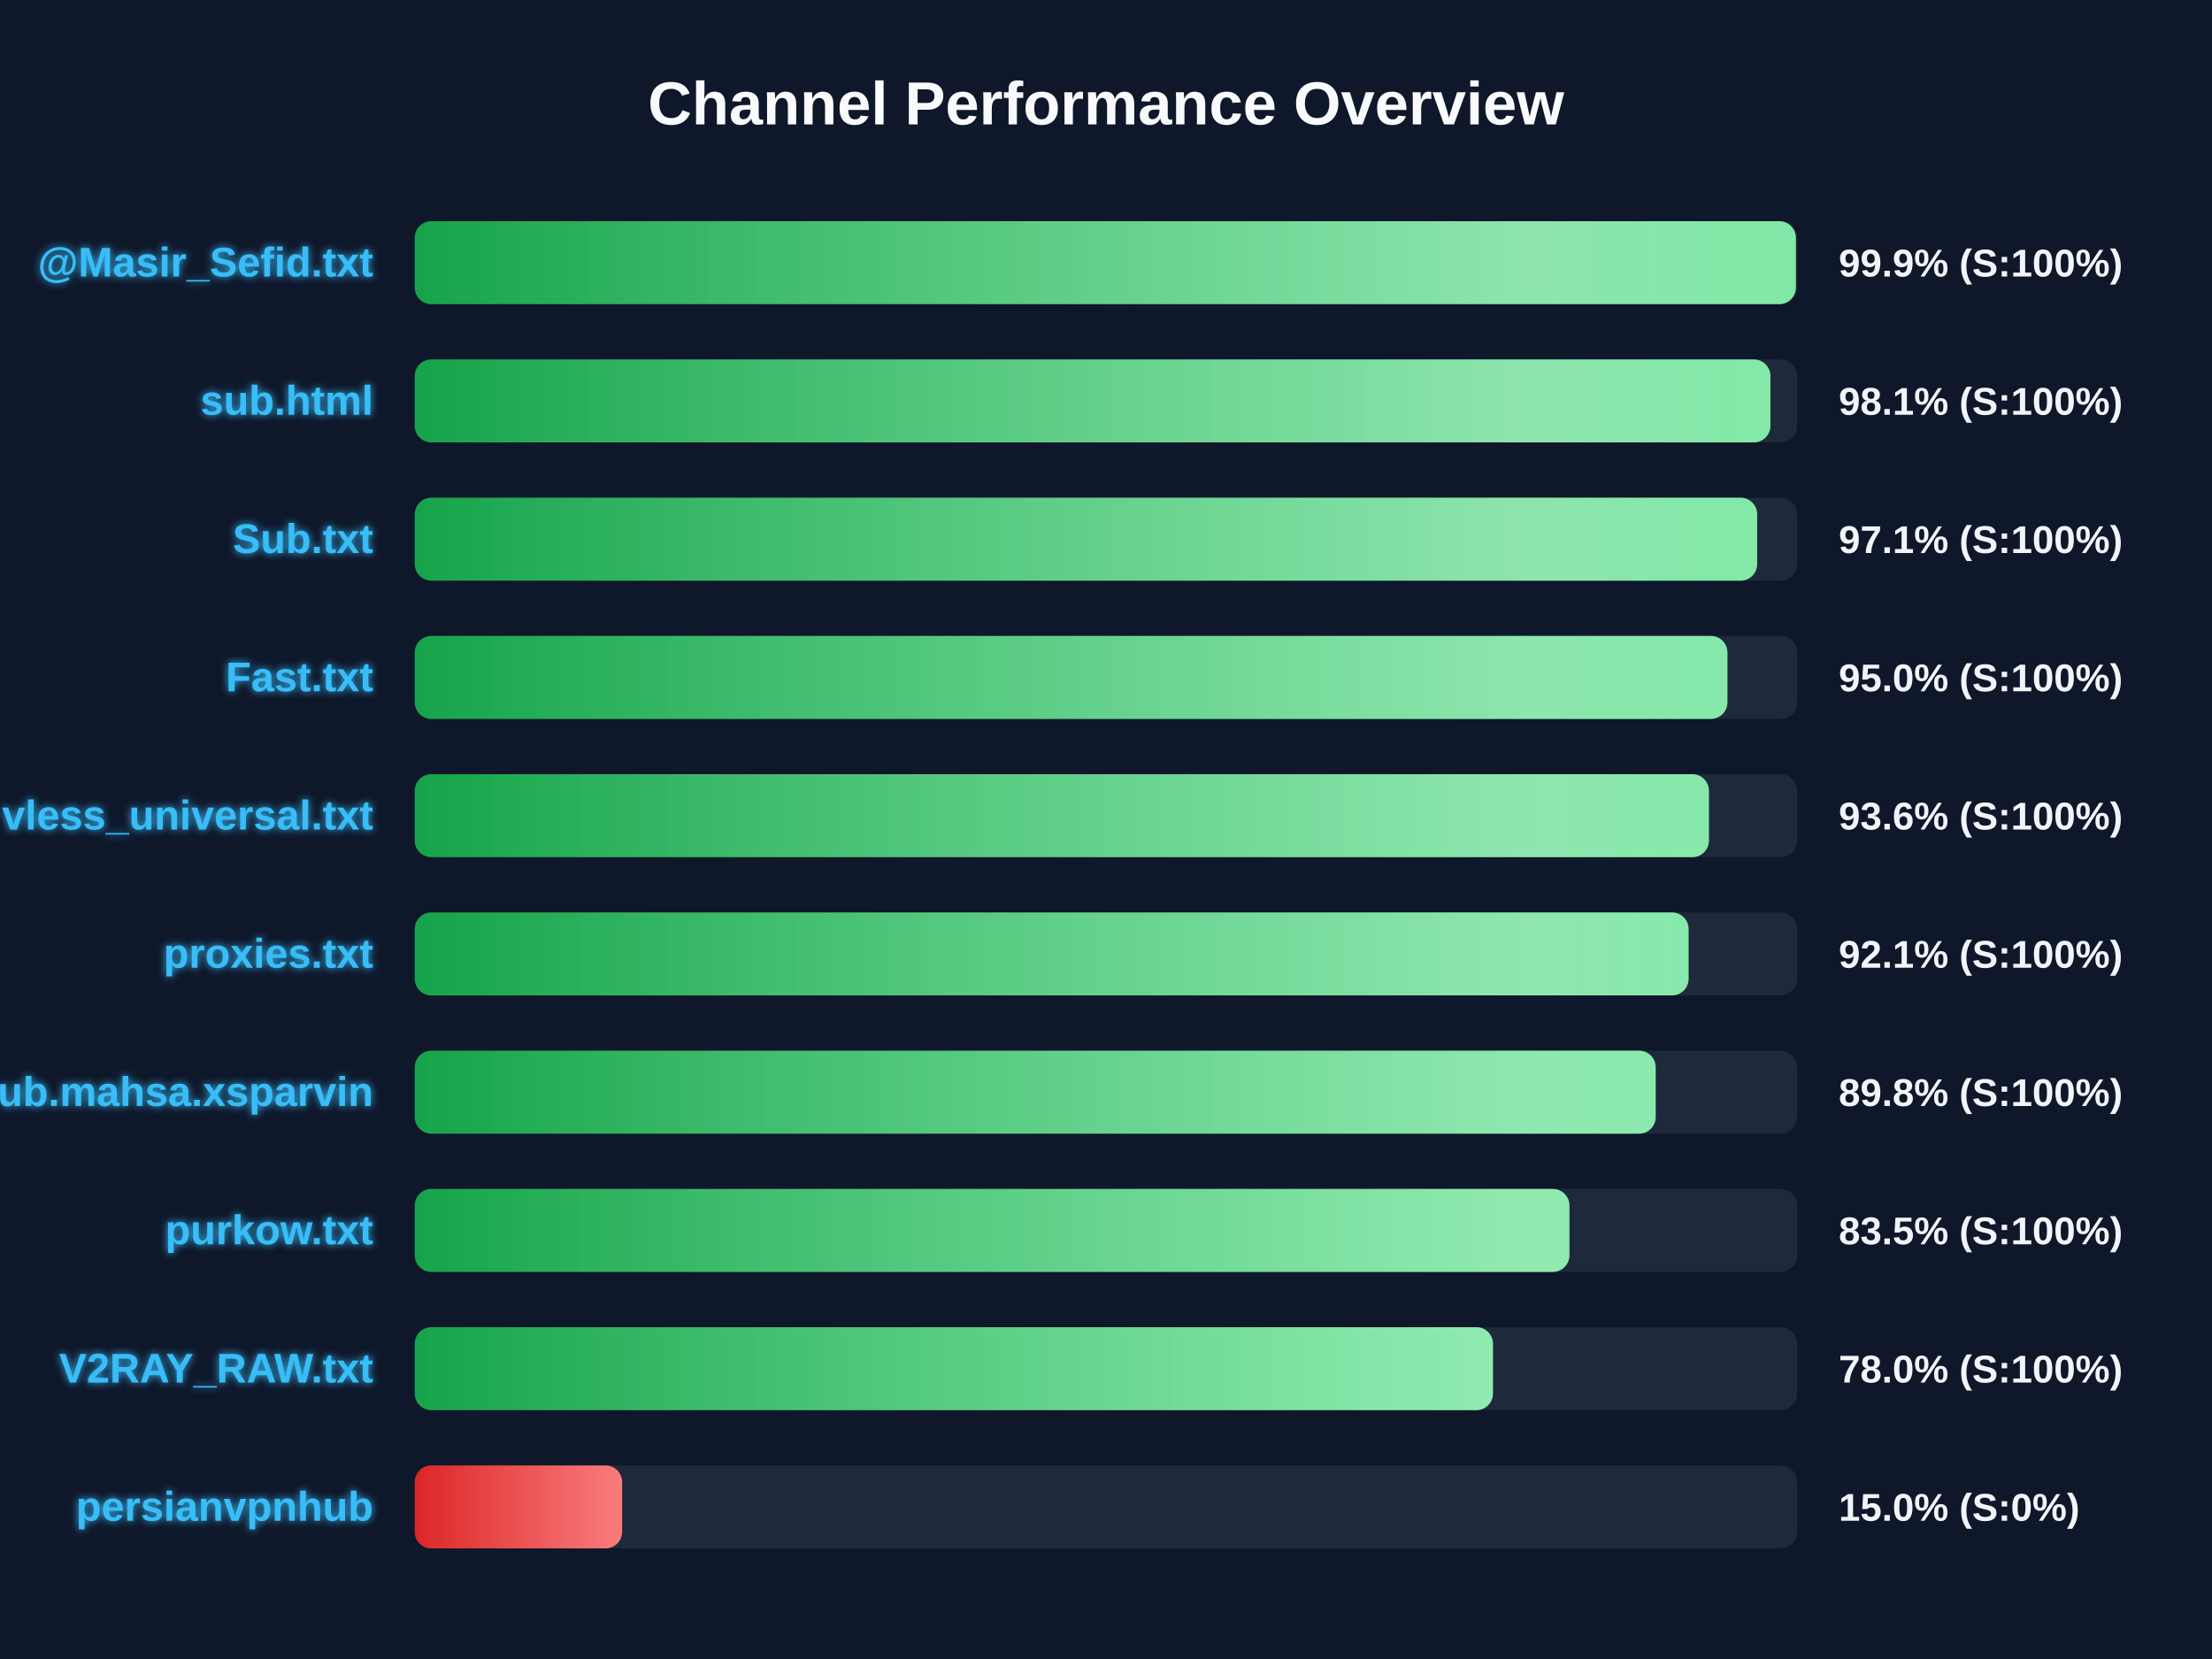
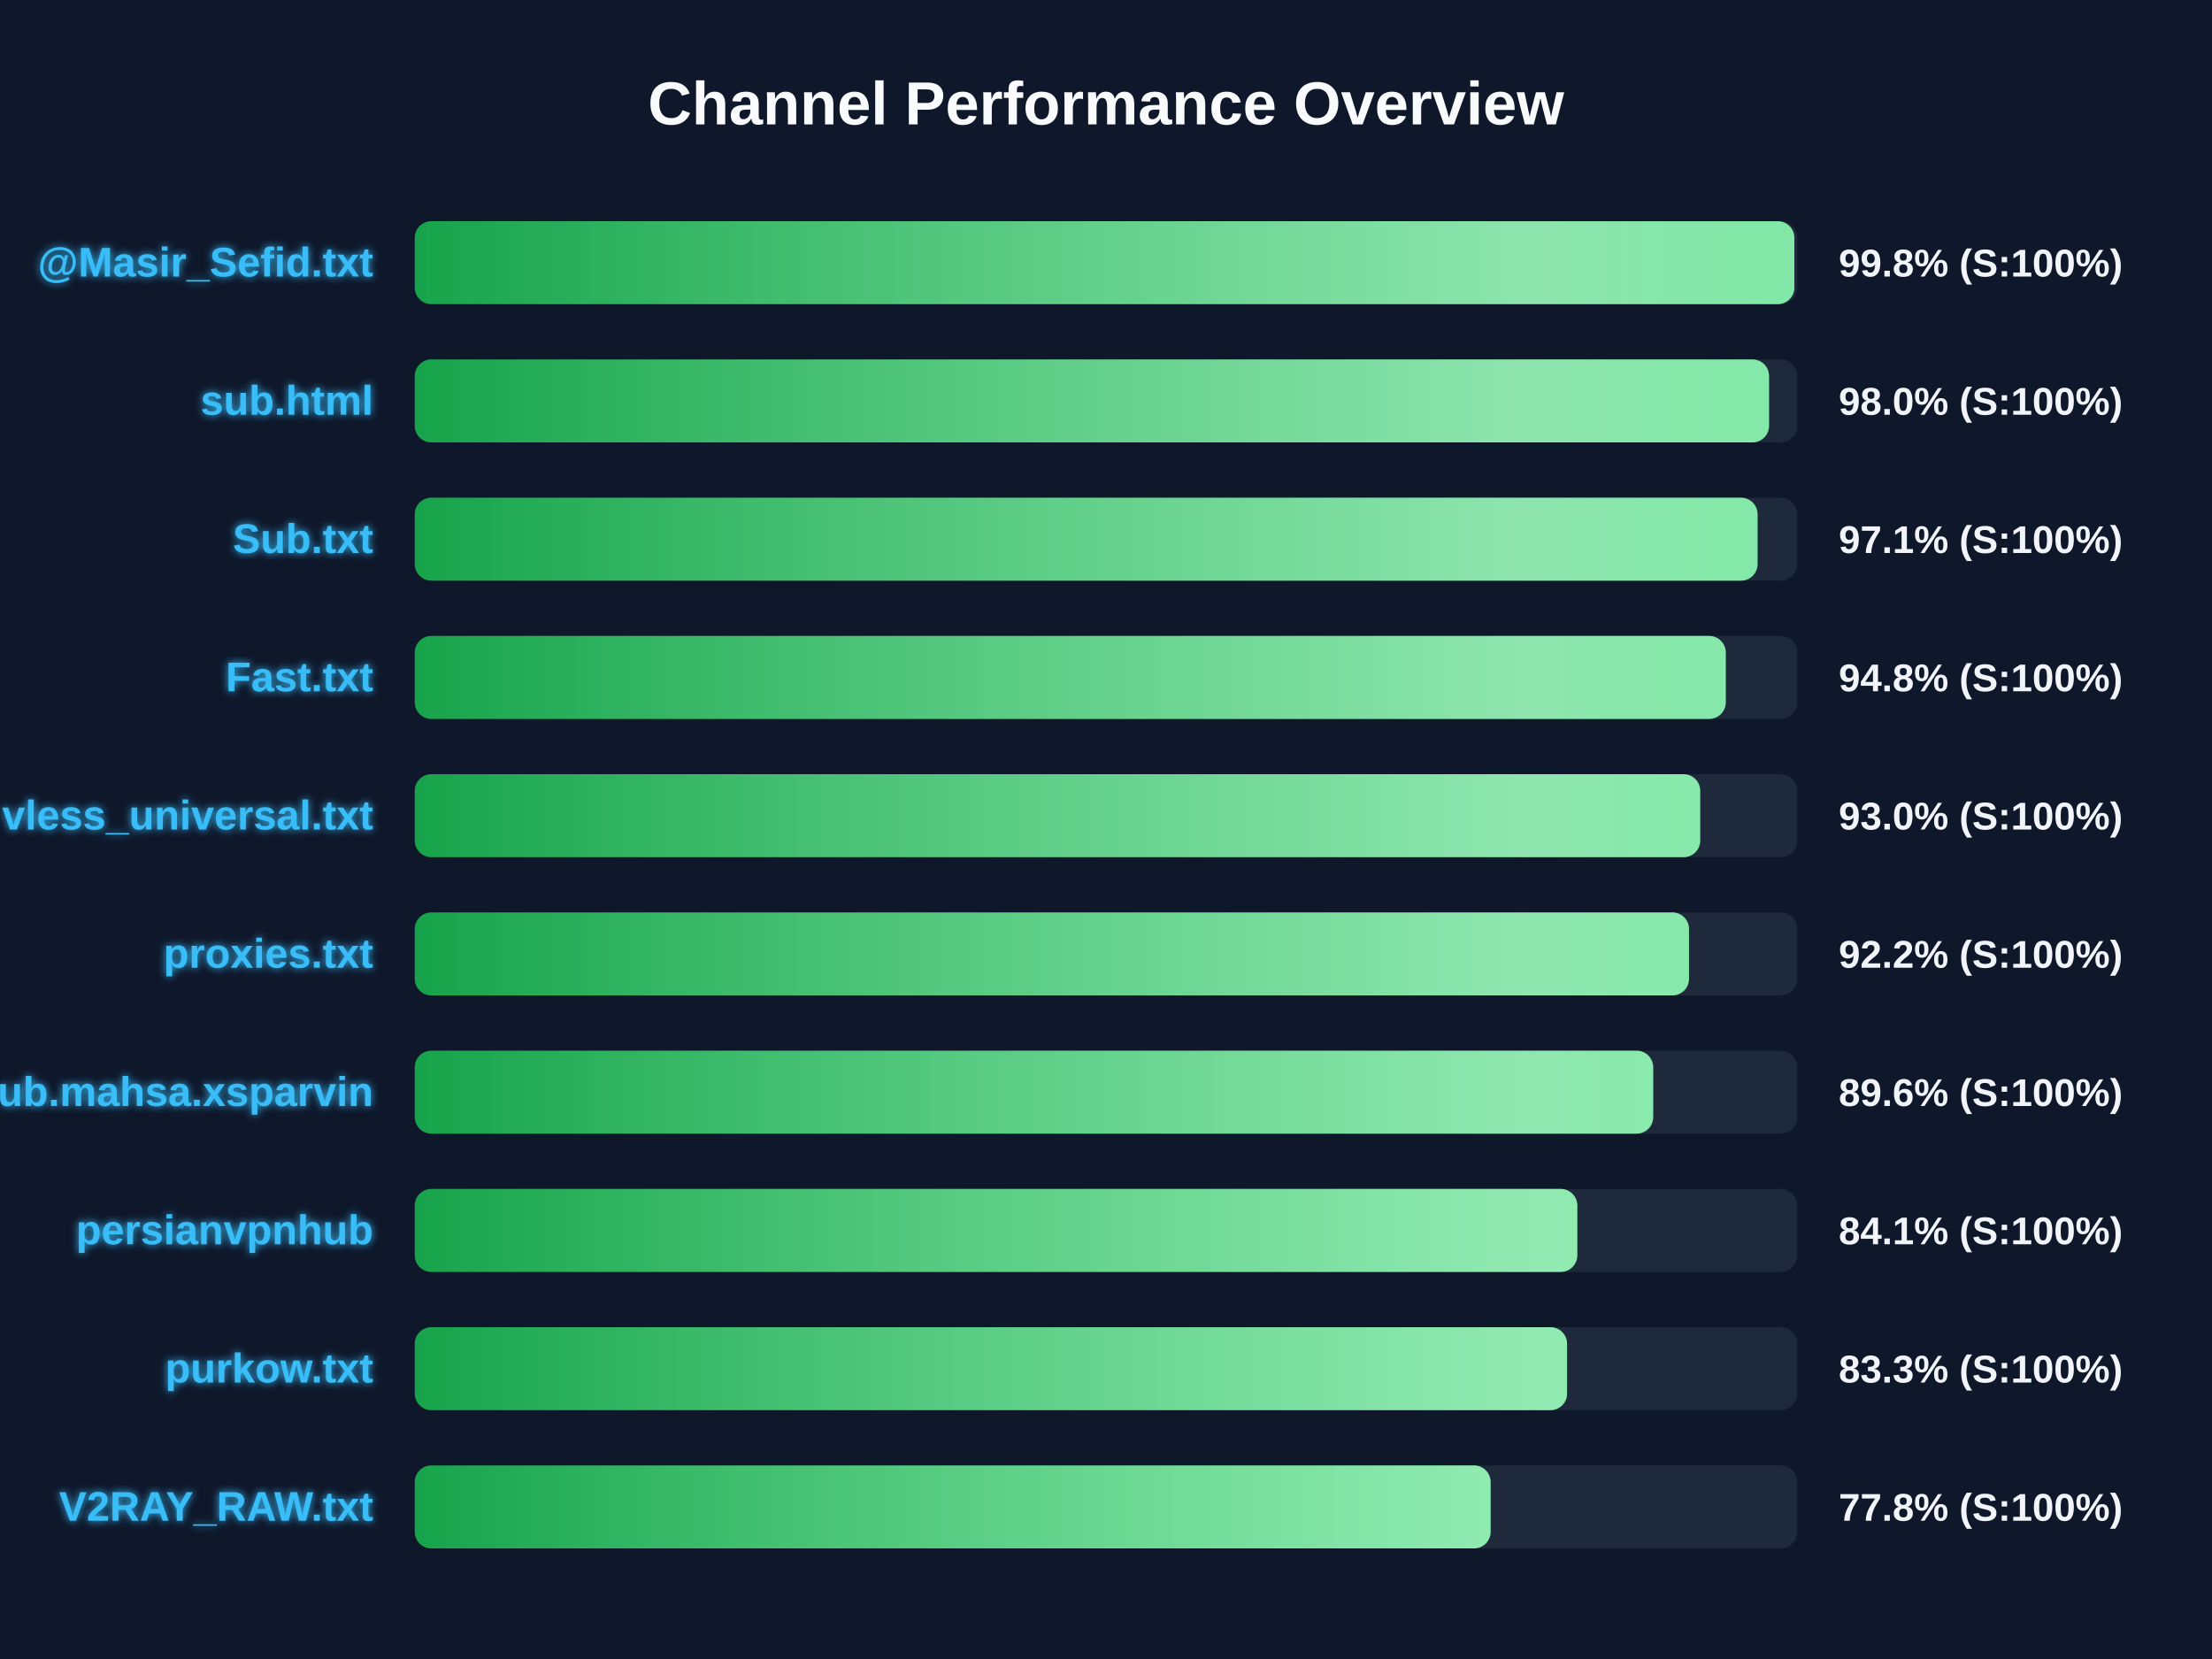
<svg xmlns="http://www.w3.org/2000/svg" width="800" height="600" version="1.1">
  <defs>
    <linearGradient id="grad-green" x1="0%" y1="0%" x2="100%" y2="0%">
      <stop offset="0%" stop-color="#16a34a" />
      <stop offset="100%" stop-color="#4ade80" />
    </linearGradient>
    <linearGradient id="grad-yellow" x1="0%" y1="0%" x2="100%" y2="0%">
      <stop offset="0%" stop-color="#ca8a04" />
      <stop offset="100%" stop-color="#fde047" />
    </linearGradient>
    <linearGradient id="grad-red" x1="0%" y1="0%" x2="100%" y2="0%">
      <stop offset="0%" stop-color="#dc2626" />
      <stop offset="100%" stop-color="#f87171" />
    </linearGradient>
    <linearGradient id="shimmer" x1="0%" y1="0%" x2="100%" y2="0%">
      <stop offset="0%" stop-color="rgba(255,255,255,0)" />
      <stop offset="50%" stop-color="rgba(255,255,255,0.4)" />
      <stop offset="100%" stop-color="rgba(255,255,255,0)" />
    </linearGradient>
    <filter id="glow" x="-20%" y="-20%" width="140%" height="140%">
      <feGaussianBlur stdDeviation="1.5" result="blur" />
      <feComposite in="SourceGraphic" in2="blur" operator="over" />
    </filter>
  </defs>
  <style>
        .bg-rect { fill: #0f172a; }
        .title { font: bold 22px 'Segoe UI', Arial, sans-serif; fill: #f8fafc; }
        .row { font: bold 15px 'Segoe UI', Arial, sans-serif; fill: #38bdf8; filter: url(#glow); }
        .score { font: bold 14px 'Segoe UI', Arial, sans-serif; fill: #f1f5f9; }
        @keyframes shimmer-anim {
            0% { transform: translateX(-100%); }
            100% { transform: translateX(200%); }
        }
        .shimmer-rect {
            animation: shimmer-anim 2.5s infinite linear;
        }
    </style>
  <rect width="100%" height="100%" class="bg-rect" />
  <text x="400" y="45" text-anchor="middle" class="title">Channel Performance Overview</text>
  <rect x="150" y="80" width="500" height="30" fill="#1e293b" rx="6" />
  <clipPath id="clip-0">
-     <rect x="150" y="80" width="499.5" height="30" rx="6" />
+     <rect x="150" y="80" width="498.95" height="30" rx="6" />
  </clipPath>
-   <rect x="150" y="80" width="499.5" height="30" fill="url(#grad-green)" rx="6" />
+   <rect x="150" y="80" width="498.95" height="30" fill="url(#grad-green)" rx="6" />
  <g clip-path="url(#clip-0)">
    <rect x="150" y="80" width="100%" height="30" fill="url(#shimmer)" class="shimmer-rect" />
  </g>
  <text x="135" y="100" text-anchor="end" class="row">@Masir_Sefid.txt</text>
-   <text x="665" y="100" text-anchor="start" class="score">99.9% (S:100%)</text>
+   <text x="665" y="100" text-anchor="start" class="score">99.8% (S:100%)</text>
  <rect x="150" y="130" width="500" height="30" fill="#1e293b" rx="6" />
  <clipPath id="clip-1">
-     <rect x="150" y="130" width="490.3" height="30" rx="6" />
+     <rect x="150" y="130" width="489.8" height="30" rx="6" />
  </clipPath>
-   <rect x="150" y="130" width="490.3" height="30" fill="url(#grad-green)" rx="6" />
+   <rect x="150" y="130" width="489.8" height="30" fill="url(#grad-green)" rx="6" />
  <g clip-path="url(#clip-1)">
    <rect x="150" y="130" width="100%" height="30" fill="url(#shimmer)" class="shimmer-rect" />
  </g>
  <text x="135" y="150" text-anchor="end" class="row">sub.html</text>
-   <text x="665" y="150" text-anchor="start" class="score">98.1% (S:100%)</text>
+   <text x="665" y="150" text-anchor="start" class="score">98.0% (S:100%)</text>
  <rect x="150" y="180" width="500" height="30" fill="#1e293b" rx="6" />
  <clipPath id="clip-2">
-     <rect x="150" y="180" width="485.5" height="30" rx="6" />
+     <rect x="150" y="180" width="485.65" height="30" rx="6" />
  </clipPath>
-   <rect x="150" y="180" width="485.5" height="30" fill="url(#grad-green)" rx="6" />
+   <rect x="150" y="180" width="485.65" height="30" fill="url(#grad-green)" rx="6" />
  <g clip-path="url(#clip-2)">
    <rect x="150" y="180" width="100%" height="30" fill="url(#shimmer)" class="shimmer-rect" />
  </g>
  <text x="135" y="200" text-anchor="end" class="row">Sub.txt</text>
  <text x="665" y="200" text-anchor="start" class="score">97.1% (S:100%)</text>
  <rect x="150" y="230" width="500" height="30" fill="#1e293b" rx="6" />
  <clipPath id="clip-3">
-     <rect x="150" y="230" width="474.75" height="30" rx="6" />
+     <rect x="150" y="230" width="474.15" height="30" rx="6" />
  </clipPath>
-   <rect x="150" y="230" width="474.75" height="30" fill="url(#grad-green)" rx="6" />
+   <rect x="150" y="230" width="474.15" height="30" fill="url(#grad-green)" rx="6" />
  <g clip-path="url(#clip-3)">
    <rect x="150" y="230" width="100%" height="30" fill="url(#shimmer)" class="shimmer-rect" />
  </g>
  <text x="135" y="250" text-anchor="end" class="row">Fast.txt</text>
-   <text x="665" y="250" text-anchor="start" class="score">95.0% (S:100%)</text>
+   <text x="665" y="250" text-anchor="start" class="score">94.8% (S:100%)</text>
  <rect x="150" y="280" width="500" height="30" fill="#1e293b" rx="6" />
  <clipPath id="clip-4">
-     <rect x="150" y="280" width="468.05" height="30" rx="6" />
+     <rect x="150" y="280" width="464.9" height="30" rx="6" />
  </clipPath>
-   <rect x="150" y="280" width="468.05" height="30" fill="url(#grad-green)" rx="6" />
+   <rect x="150" y="280" width="464.9" height="30" fill="url(#grad-green)" rx="6" />
  <g clip-path="url(#clip-4)">
    <rect x="150" y="280" width="100%" height="30" fill="url(#shimmer)" class="shimmer-rect" />
  </g>
  <text x="135" y="300" text-anchor="end" class="row">vless_universal.txt</text>
-   <text x="665" y="300" text-anchor="start" class="score">93.6% (S:100%)</text>
+   <text x="665" y="300" text-anchor="start" class="score">93.0% (S:100%)</text>
  <rect x="150" y="330" width="500" height="30" fill="#1e293b" rx="6" />
  <clipPath id="clip-5">
-     <rect x="150" y="330" width="460.7" height="30" rx="6" />
+     <rect x="150" y="330" width="460.85" height="30" rx="6" />
  </clipPath>
-   <rect x="150" y="330" width="460.7" height="30" fill="url(#grad-green)" rx="6" />
+   <rect x="150" y="330" width="460.85" height="30" fill="url(#grad-green)" rx="6" />
  <g clip-path="url(#clip-5)">
    <rect x="150" y="330" width="100%" height="30" fill="url(#shimmer)" class="shimmer-rect" />
  </g>
  <text x="135" y="350" text-anchor="end" class="row">proxies.txt</text>
-   <text x="665" y="350" text-anchor="start" class="score">92.1% (S:100%)</text>
+   <text x="665" y="350" text-anchor="start" class="score">92.2% (S:100%)</text>
  <rect x="150" y="380" width="500" height="30" fill="#1e293b" rx="6" />
  <clipPath id="clip-6">
-     <rect x="150" y="380" width="448.8" height="30" rx="6" />
+     <rect x="150" y="380" width="447.9" height="30" rx="6" />
  </clipPath>
-   <rect x="150" y="380" width="448.8" height="30" fill="url(#grad-green)" rx="6" />
+   <rect x="150" y="380" width="447.9" height="30" fill="url(#grad-green)" rx="6" />
  <g clip-path="url(#clip-6)">
    <rect x="150" y="380" width="100%" height="30" fill="url(#shimmer)" class="shimmer-rect" />
  </g>
  <text x="135" y="400" text-anchor="end" class="row">Sub.mahsa.xsparvin</text>
-   <text x="665" y="400" text-anchor="start" class="score">89.8% (S:100%)</text>
+   <text x="665" y="400" text-anchor="start" class="score">89.6% (S:100%)</text>
  <rect x="150" y="430" width="500" height="30" fill="#1e293b" rx="6" />
  <clipPath id="clip-7">
-     <rect x="150" y="430" width="417.6" height="30" rx="6" />
+     <rect x="150" y="430" width="420.45" height="30" rx="6" />
  </clipPath>
-   <rect x="150" y="430" width="417.6" height="30" fill="url(#grad-green)" rx="6" />
+   <rect x="150" y="430" width="420.45" height="30" fill="url(#grad-green)" rx="6" />
  <g clip-path="url(#clip-7)">
    <rect x="150" y="430" width="100%" height="30" fill="url(#shimmer)" class="shimmer-rect" />
  </g>
-   <text x="135" y="450" text-anchor="end" class="row">purkow.txt</text>
-   <text x="665" y="450" text-anchor="start" class="score">83.5% (S:100%)</text>
+   <text x="135" y="450" text-anchor="end" class="row">persianvpnhub</text>
+   <text x="665" y="450" text-anchor="start" class="score">84.1% (S:100%)</text>
  <rect x="150" y="480" width="500" height="30" fill="#1e293b" rx="6" />
  <clipPath id="clip-8">
-     <rect x="150" y="480" width="389.95" height="30" rx="6" />
+     <rect x="150" y="480" width="416.75" height="30" rx="6" />
  </clipPath>
-   <rect x="150" y="480" width="389.95" height="30" fill="url(#grad-green)" rx="6" />
+   <rect x="150" y="480" width="416.75" height="30" fill="url(#grad-green)" rx="6" />
  <g clip-path="url(#clip-8)">
    <rect x="150" y="480" width="100%" height="30" fill="url(#shimmer)" class="shimmer-rect" />
  </g>
-   <text x="135" y="500" text-anchor="end" class="row">V2RAY_RAW.txt</text>
-   <text x="665" y="500" text-anchor="start" class="score">78.0% (S:100%)</text>
+   <text x="135" y="500" text-anchor="end" class="row">purkow.txt</text>
+   <text x="665" y="500" text-anchor="start" class="score">83.3% (S:100%)</text>
  <rect x="150" y="530" width="500" height="30" fill="#1e293b" rx="6" />
  <clipPath id="clip-9">
-     <rect x="150" y="530" width="75.0" height="30" rx="6" />
+     <rect x="150" y="530" width="389.1" height="30" rx="6" />
  </clipPath>
-   <rect x="150" y="530" width="75.0" height="30" fill="url(#grad-red)" rx="6" />
+   <rect x="150" y="530" width="389.1" height="30" fill="url(#grad-green)" rx="6" />
  <g clip-path="url(#clip-9)">
    <rect x="150" y="530" width="100%" height="30" fill="url(#shimmer)" class="shimmer-rect" />
  </g>
-   <text x="135" y="550" text-anchor="end" class="row">persianvpnhub</text>
-   <text x="665" y="550" text-anchor="start" class="score">15.0% (S:0%)</text>
+   <text x="135" y="550" text-anchor="end" class="row">V2RAY_RAW.txt</text>
+   <text x="665" y="550" text-anchor="start" class="score">77.8% (S:100%)</text>
</svg>
